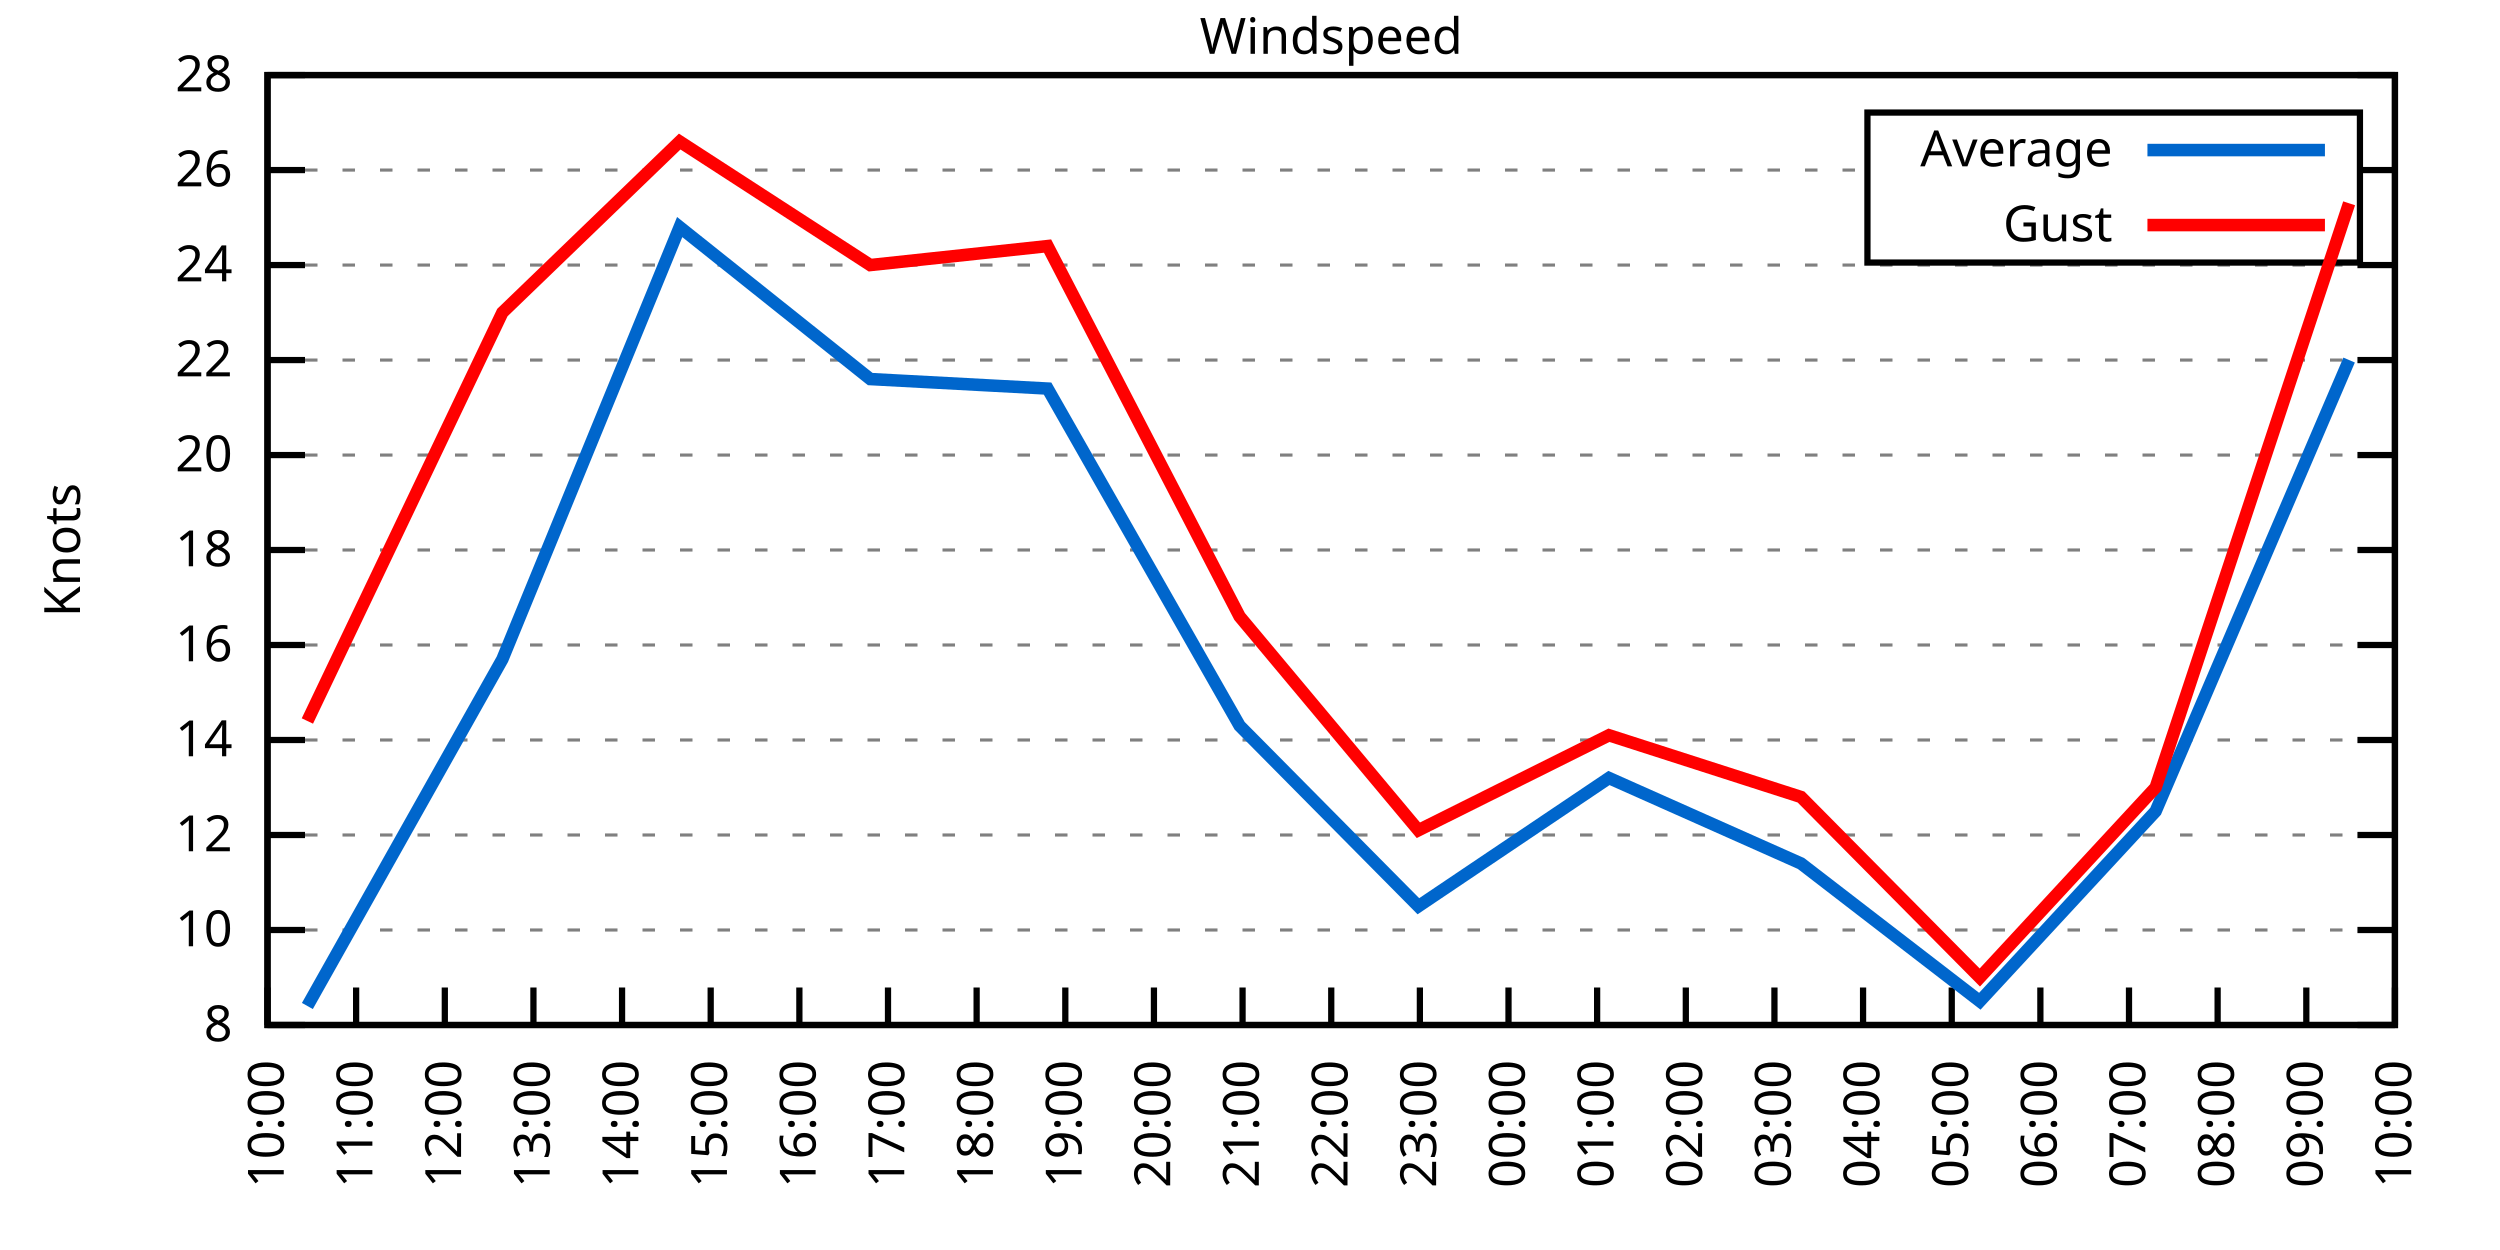
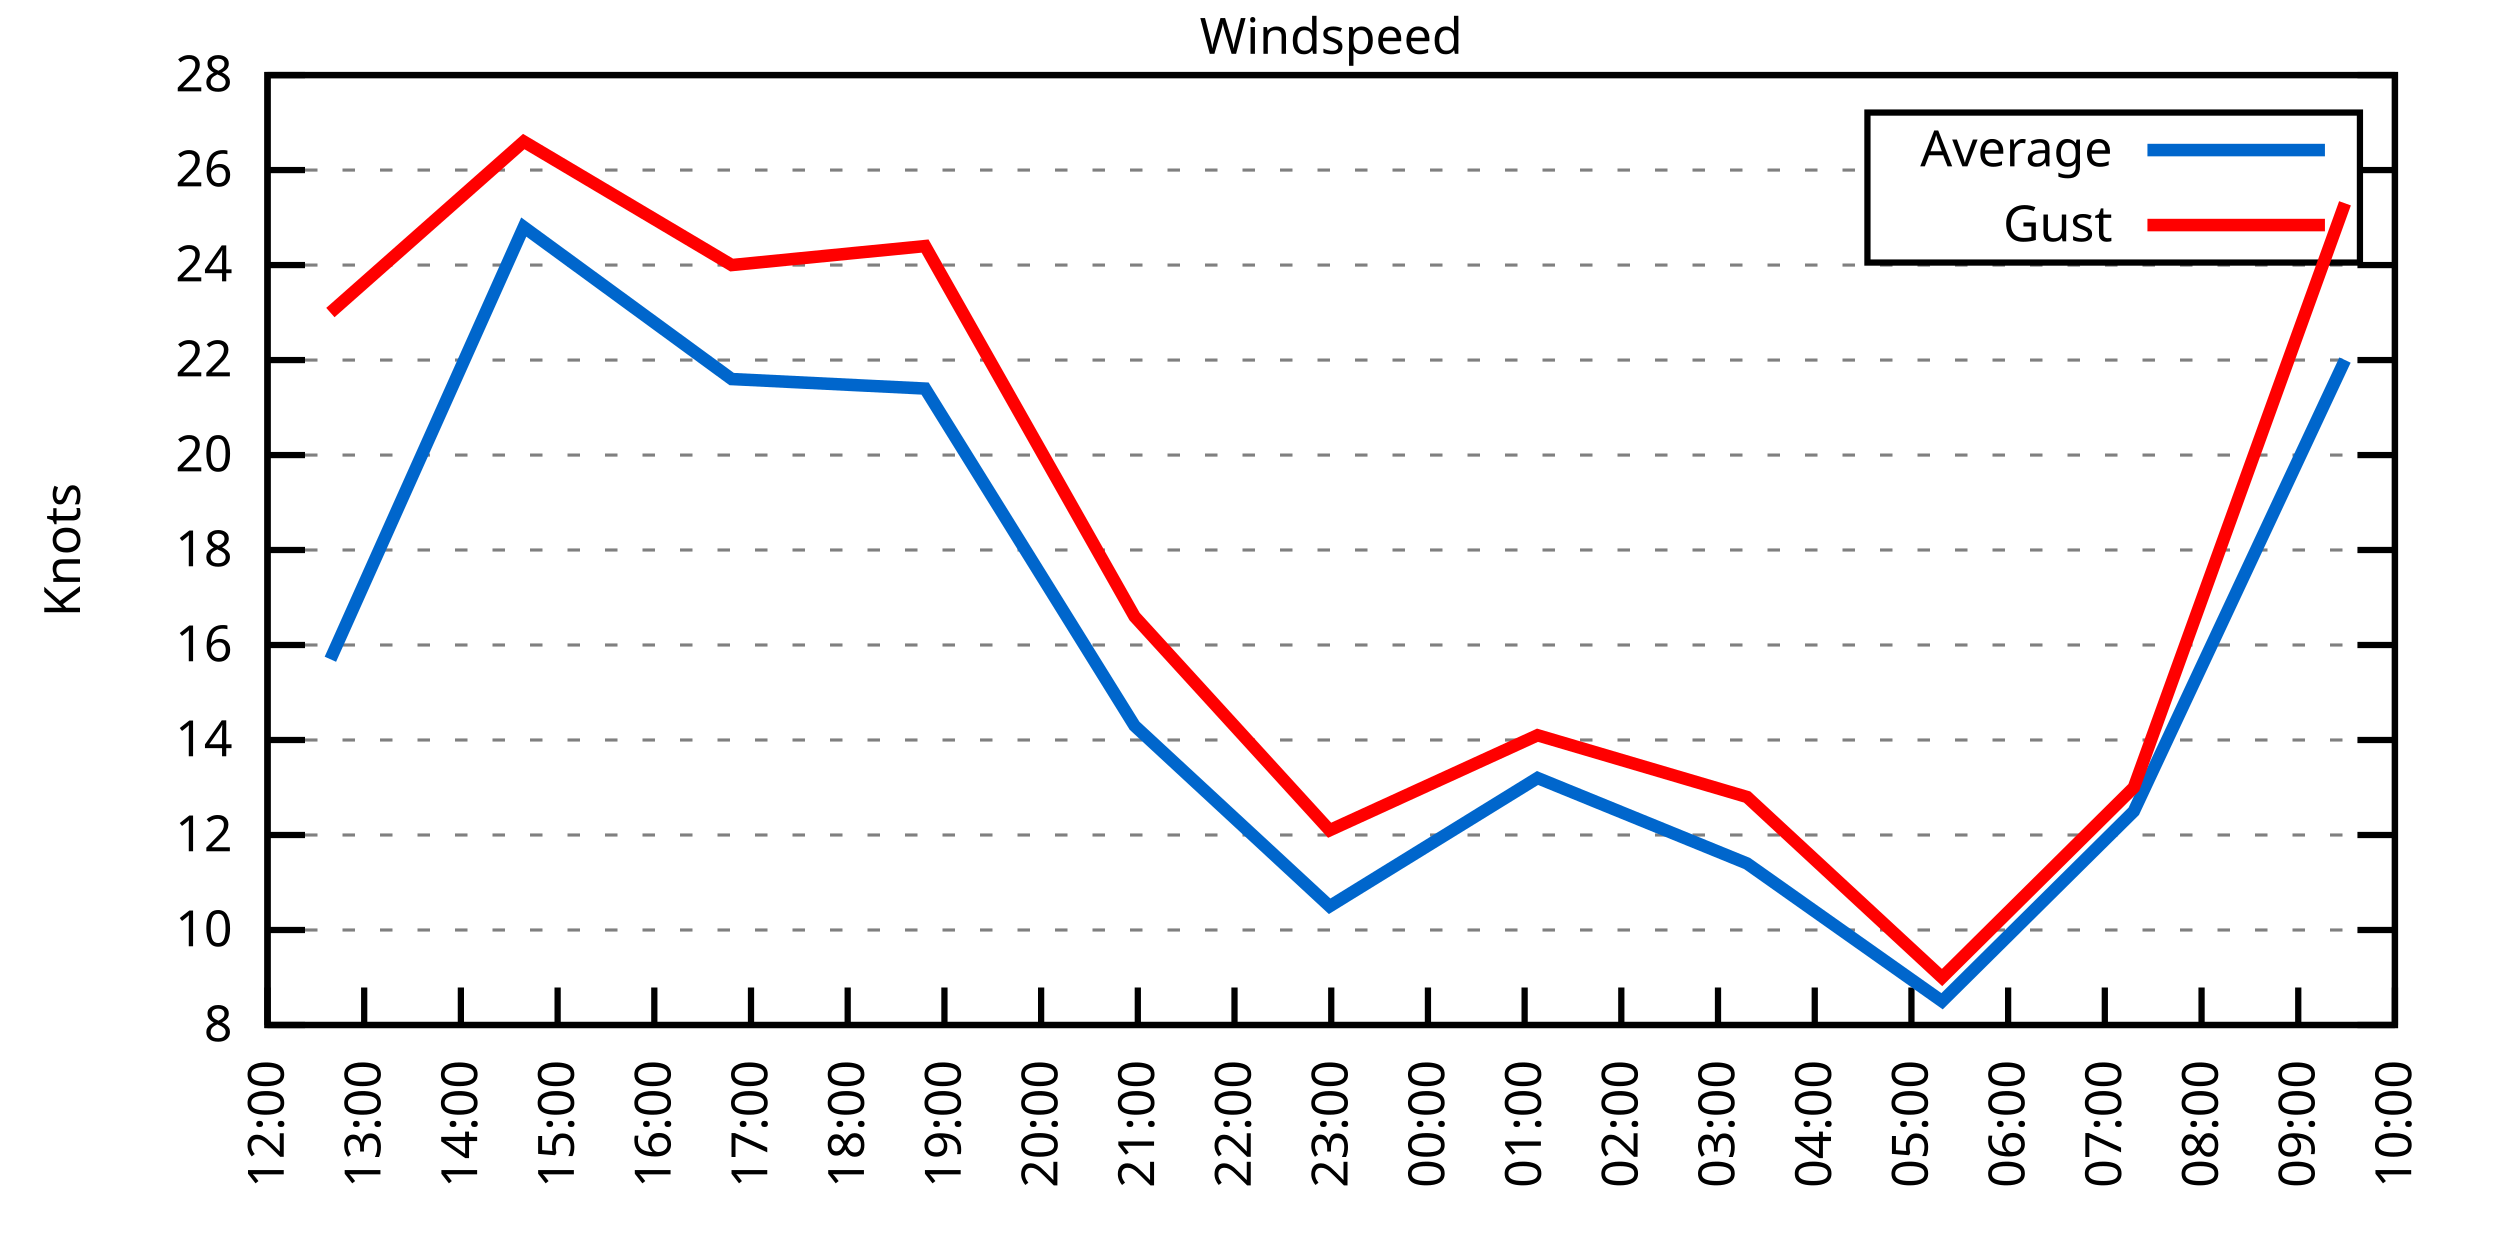
<svg xmlns="http://www.w3.org/2000/svg" xmlns:xlink="http://www.w3.org/1999/xlink" width="400" height="200" viewBox="0 0 400 200">
  <g id="gnuplot_canvas">
    <rect x="0" y="0" width="400" height="200" fill="none" />
    <defs>
      <circle id="gpDot" r="0.5" stroke-width="0.5" stroke="currentColor" />
      <path id="gpPt0" stroke-width="0.333" stroke="currentColor" d="M-1,0 h2 M0,-1 v2" />
      <path id="gpPt1" stroke-width="0.333" stroke="currentColor" d="M-1,-1 L1,1 M1,-1 L-1,1" />
      <path id="gpPt2" stroke-width="0.333" stroke="currentColor" d="M-1,0 L1,0 M0,-1 L0,1 M-1,-1 L1,1 M-1,1 L1,-1" />
      <rect id="gpPt3" stroke-width="0.333" stroke="currentColor" x="-1" y="-1" width="2" height="2" />
      <rect id="gpPt4" stroke-width="0.333" stroke="currentColor" fill="currentColor" x="-1" y="-1" width="2" height="2" />
      <circle id="gpPt5" stroke-width="0.333" stroke="currentColor" cx="0" cy="0" r="1" />
      <use xlink:href="#gpPt5" id="gpPt6" fill="currentColor" stroke="none" />
      <path id="gpPt7" stroke-width="0.333" stroke="currentColor" d="M0,-1.33 L-1.33,0.67 L1.33,0.67 z" />
      <use xlink:href="#gpPt7" id="gpPt8" fill="currentColor" stroke="none" />
      <use xlink:href="#gpPt7" id="gpPt9" stroke="currentColor" transform="rotate(180)" />
      <use xlink:href="#gpPt9" id="gpPt10" fill="currentColor" stroke="none" />
      <use xlink:href="#gpPt3" id="gpPt11" stroke="currentColor" transform="rotate(45)" />
      <use xlink:href="#gpPt11" id="gpPt12" fill="currentColor" stroke="none" />
      <path id="gpPt13" stroke-width="0.333" stroke="currentColor" d="M0,1.330 L1.265,0.411 L0.782,-1.067 L-0.782,-1.076 L-1.265,0.411 z" />
      <use xlink:href="#gpPt13" id="gpPt14" fill="currentColor" stroke="none" />
      <filter id="textbox" filterUnits="objectBoundingBox" x="0" y="0" height="1" width="1">
        <feFlood flood-color="white" flood-opacity="1" result="bgnd" />
        <feComposite in="SourceGraphic" in2="bgnd" operator="atop" />
      </filter>
      <filter id="greybox" filterUnits="objectBoundingBox" x="0" y="0" height="1" width="1">
        <feFlood flood-color="lightgrey" flood-opacity="1" result="grey" />
        <feComposite in="SourceGraphic" in2="grey" operator="atop" />
      </filter>
    </defs>
    <g fill="none" color="white" stroke="currentColor" stroke-width="1.00" stroke-linecap="butt" stroke-linejoin="miter">
</g>
    <g fill="none" color="black" stroke="currentColor" stroke-width="1.00" stroke-linecap="butt" stroke-linejoin="miter">
      <g stroke="none" shape-rendering="crispEdges">
        <polygon fill="rgb(255, 255, 255)" points="42.80,164.00 383.18,164.00 383.18,12.02 42.80,12.02 " />
      </g>
    </g>
    <g fill="none" color="black" stroke="currentColor" stroke-width="1.00" stroke-linecap="butt" stroke-linejoin="miter">
</g>
    <g fill="none" color="black" stroke="black" stroke-width="0.50" stroke-linecap="butt" stroke-linejoin="miter">
</g>
    <g fill="none" color="gray" stroke="currentColor" stroke-width="0.50" stroke-linecap="butt" stroke-linejoin="miter">
      <path stroke="gray" stroke-dasharray="2,4" class="gridline" d="M42.80,164.00 L383.19,164.00  " />
    </g>
    <g fill="none" color="gray" stroke="gray" stroke-width="1.00" stroke-linecap="butt" stroke-linejoin="miter">
</g>
    <g fill="none" color="black" stroke="currentColor" stroke-width="1.00" stroke-linecap="butt" stroke-linejoin="miter">
      <path stroke="black" d="M42.80,164.00 L48.80,164.00 M383.19,164.00 L377.19,164.00  " />
      <g transform="translate(37.20,166.60)" stroke="none" fill="black" font-family="Sans" font-size="8.00" text-anchor="end">
        <text>
          <tspan font-family="Sans"> 8</tspan>
        </text>
      </g>
    </g>
    <g fill="none" color="black" stroke="currentColor" stroke-width="1.00" stroke-linecap="butt" stroke-linejoin="miter">
</g>
    <g fill="none" color="black" stroke="black" stroke-width="0.50" stroke-linecap="butt" stroke-linejoin="miter">
</g>
    <g fill="none" color="gray" stroke="currentColor" stroke-width="0.50" stroke-linecap="butt" stroke-linejoin="miter">
      <path stroke="gray" stroke-dasharray="2,4" class="gridline" d="M42.80,148.80 L383.19,148.80  " />
    </g>
    <g fill="none" color="gray" stroke="gray" stroke-width="1.00" stroke-linecap="butt" stroke-linejoin="miter">
</g>
    <g fill="none" color="black" stroke="currentColor" stroke-width="1.00" stroke-linecap="butt" stroke-linejoin="miter">
      <path stroke="black" d="M42.80,148.80 L48.80,148.80 M383.19,148.80 L377.19,148.80  " />
      <g transform="translate(37.20,151.40)" stroke="none" fill="black" font-family="Sans" font-size="8.00" text-anchor="end">
        <text>
          <tspan font-family="Sans"> 10</tspan>
        </text>
      </g>
    </g>
    <g fill="none" color="black" stroke="currentColor" stroke-width="1.00" stroke-linecap="butt" stroke-linejoin="miter">
</g>
    <g fill="none" color="black" stroke="black" stroke-width="0.50" stroke-linecap="butt" stroke-linejoin="miter">
</g>
    <g fill="none" color="gray" stroke="currentColor" stroke-width="0.50" stroke-linecap="butt" stroke-linejoin="miter">
      <path stroke="gray" stroke-dasharray="2,4" class="gridline" d="M42.80,133.60 L383.19,133.60  " />
    </g>
    <g fill="none" color="gray" stroke="gray" stroke-width="1.00" stroke-linecap="butt" stroke-linejoin="miter">
</g>
    <g fill="none" color="black" stroke="currentColor" stroke-width="1.00" stroke-linecap="butt" stroke-linejoin="miter">
      <path stroke="black" d="M42.80,133.60 L48.80,133.60 M383.19,133.60 L377.19,133.60  " />
      <g transform="translate(37.20,136.20)" stroke="none" fill="black" font-family="Sans" font-size="8.00" text-anchor="end">
        <text>
          <tspan font-family="Sans"> 12</tspan>
        </text>
      </g>
    </g>
    <g fill="none" color="black" stroke="currentColor" stroke-width="1.00" stroke-linecap="butt" stroke-linejoin="miter">
</g>
    <g fill="none" color="black" stroke="black" stroke-width="0.50" stroke-linecap="butt" stroke-linejoin="miter">
</g>
    <g fill="none" color="gray" stroke="currentColor" stroke-width="0.50" stroke-linecap="butt" stroke-linejoin="miter">
      <path stroke="gray" stroke-dasharray="2,4" class="gridline" d="M42.80,118.40 L383.19,118.40  " />
    </g>
    <g fill="none" color="gray" stroke="gray" stroke-width="1.00" stroke-linecap="butt" stroke-linejoin="miter">
</g>
    <g fill="none" color="black" stroke="currentColor" stroke-width="1.00" stroke-linecap="butt" stroke-linejoin="miter">
      <path stroke="black" d="M42.80,118.40 L48.80,118.40 M383.19,118.40 L377.19,118.40  " />
      <g transform="translate(37.20,121.00)" stroke="none" fill="black" font-family="Sans" font-size="8.00" text-anchor="end">
        <text>
          <tspan font-family="Sans"> 14</tspan>
        </text>
      </g>
    </g>
    <g fill="none" color="black" stroke="currentColor" stroke-width="1.00" stroke-linecap="butt" stroke-linejoin="miter">
</g>
    <g fill="none" color="black" stroke="black" stroke-width="0.50" stroke-linecap="butt" stroke-linejoin="miter">
</g>
    <g fill="none" color="gray" stroke="currentColor" stroke-width="0.50" stroke-linecap="butt" stroke-linejoin="miter">
      <path stroke="gray" stroke-dasharray="2,4" class="gridline" d="M42.80,103.20 L383.19,103.20  " />
    </g>
    <g fill="none" color="gray" stroke="gray" stroke-width="1.00" stroke-linecap="butt" stroke-linejoin="miter">
</g>
    <g fill="none" color="black" stroke="currentColor" stroke-width="1.00" stroke-linecap="butt" stroke-linejoin="miter">
      <path stroke="black" d="M42.80,103.20 L48.80,103.20 M383.19,103.20 L377.19,103.20  " />
      <g transform="translate(37.20,105.80)" stroke="none" fill="black" font-family="Sans" font-size="8.00" text-anchor="end">
        <text>
          <tspan font-family="Sans"> 16</tspan>
        </text>
      </g>
    </g>
    <g fill="none" color="black" stroke="currentColor" stroke-width="1.00" stroke-linecap="butt" stroke-linejoin="miter">
</g>
    <g fill="none" color="black" stroke="black" stroke-width="0.50" stroke-linecap="butt" stroke-linejoin="miter">
</g>
    <g fill="none" color="gray" stroke="currentColor" stroke-width="0.50" stroke-linecap="butt" stroke-linejoin="miter">
      <path stroke="gray" stroke-dasharray="2,4" class="gridline" d="M42.80,88.00 L383.19,88.00  " />
    </g>
    <g fill="none" color="gray" stroke="gray" stroke-width="1.00" stroke-linecap="butt" stroke-linejoin="miter">
</g>
    <g fill="none" color="black" stroke="currentColor" stroke-width="1.00" stroke-linecap="butt" stroke-linejoin="miter">
      <path stroke="black" d="M42.80,88.00 L48.80,88.00 M383.19,88.00 L377.19,88.00  " />
      <g transform="translate(37.20,90.60)" stroke="none" fill="black" font-family="Sans" font-size="8.00" text-anchor="end">
        <text>
          <tspan font-family="Sans"> 18</tspan>
        </text>
      </g>
    </g>
    <g fill="none" color="black" stroke="currentColor" stroke-width="1.00" stroke-linecap="butt" stroke-linejoin="miter">
</g>
    <g fill="none" color="black" stroke="black" stroke-width="0.50" stroke-linecap="butt" stroke-linejoin="miter">
</g>
    <g fill="none" color="gray" stroke="currentColor" stroke-width="0.50" stroke-linecap="butt" stroke-linejoin="miter">
      <path stroke="gray" stroke-dasharray="2,4" class="gridline" d="M42.80,72.81 L383.19,72.81  " />
    </g>
    <g fill="none" color="gray" stroke="gray" stroke-width="1.00" stroke-linecap="butt" stroke-linejoin="miter">
</g>
    <g fill="none" color="black" stroke="currentColor" stroke-width="1.00" stroke-linecap="butt" stroke-linejoin="miter">
      <path stroke="black" d="M42.80,72.81 L48.80,72.81 M383.19,72.81 L377.19,72.81  " />
      <g transform="translate(37.20,75.41)" stroke="none" fill="black" font-family="Sans" font-size="8.00" text-anchor="end">
        <text>
          <tspan font-family="Sans"> 20</tspan>
        </text>
      </g>
    </g>
    <g fill="none" color="black" stroke="currentColor" stroke-width="1.00" stroke-linecap="butt" stroke-linejoin="miter">
</g>
    <g fill="none" color="black" stroke="black" stroke-width="0.50" stroke-linecap="butt" stroke-linejoin="miter">
</g>
    <g fill="none" color="gray" stroke="currentColor" stroke-width="0.50" stroke-linecap="butt" stroke-linejoin="miter">
      <path stroke="gray" stroke-dasharray="2,4" class="gridline" d="M42.80,57.61 L383.19,57.61  " />
    </g>
    <g fill="none" color="gray" stroke="gray" stroke-width="1.00" stroke-linecap="butt" stroke-linejoin="miter">
</g>
    <g fill="none" color="black" stroke="currentColor" stroke-width="1.00" stroke-linecap="butt" stroke-linejoin="miter">
      <path stroke="black" d="M42.80,57.61 L48.80,57.61 M383.19,57.61 L377.19,57.61  " />
      <g transform="translate(37.20,60.21)" stroke="none" fill="black" font-family="Sans" font-size="8.00" text-anchor="end">
        <text>
          <tspan font-family="Sans"> 22</tspan>
        </text>
      </g>
    </g>
    <g fill="none" color="black" stroke="currentColor" stroke-width="1.00" stroke-linecap="butt" stroke-linejoin="miter">
</g>
    <g fill="none" color="black" stroke="black" stroke-width="0.50" stroke-linecap="butt" stroke-linejoin="miter">
</g>
    <g fill="none" color="gray" stroke="currentColor" stroke-width="0.50" stroke-linecap="butt" stroke-linejoin="miter">
      <path stroke="gray" stroke-dasharray="2,4" class="gridline" d="M42.80,42.41 L383.19,42.41  " />
    </g>
    <g fill="none" color="gray" stroke="gray" stroke-width="1.00" stroke-linecap="butt" stroke-linejoin="miter">
</g>
    <g fill="none" color="black" stroke="currentColor" stroke-width="1.00" stroke-linecap="butt" stroke-linejoin="miter">
      <path stroke="black" d="M42.80,42.41 L48.80,42.41 M383.19,42.41 L377.19,42.41  " />
      <g transform="translate(37.20,45.01)" stroke="none" fill="black" font-family="Sans" font-size="8.00" text-anchor="end">
        <text>
          <tspan font-family="Sans"> 24</tspan>
        </text>
      </g>
    </g>
    <g fill="none" color="black" stroke="currentColor" stroke-width="1.00" stroke-linecap="butt" stroke-linejoin="miter">
</g>
    <g fill="none" color="black" stroke="black" stroke-width="0.50" stroke-linecap="butt" stroke-linejoin="miter">
</g>
    <g fill="none" color="gray" stroke="currentColor" stroke-width="0.50" stroke-linecap="butt" stroke-linejoin="miter">
      <path stroke="gray" stroke-dasharray="2,4" class="gridline" d="M42.80,27.21 L298.79,27.21 M377.59,27.21 L383.19,27.21  " />
    </g>
    <g fill="none" color="gray" stroke="gray" stroke-width="1.00" stroke-linecap="butt" stroke-linejoin="miter">
</g>
    <g fill="none" color="black" stroke="currentColor" stroke-width="1.00" stroke-linecap="butt" stroke-linejoin="miter">
      <path stroke="black" d="M42.80,27.21 L48.80,27.21 M383.19,27.21 L377.19,27.21  " />
      <g transform="translate(37.20,29.81)" stroke="none" fill="black" font-family="Sans" font-size="8.00" text-anchor="end">
        <text>
          <tspan font-family="Sans"> 26</tspan>
        </text>
      </g>
    </g>
    <g fill="none" color="black" stroke="currentColor" stroke-width="1.00" stroke-linecap="butt" stroke-linejoin="miter">
</g>
    <g fill="none" color="black" stroke="black" stroke-width="0.50" stroke-linecap="butt" stroke-linejoin="miter">
</g>
    <g fill="none" color="gray" stroke="currentColor" stroke-width="0.50" stroke-linecap="butt" stroke-linejoin="miter">
      <path stroke="gray" stroke-dasharray="2,4" class="gridline" d="M42.80,12.01 L383.19,12.01  " />
    </g>
    <g fill="none" color="gray" stroke="gray" stroke-width="1.00" stroke-linecap="butt" stroke-linejoin="miter">
</g>
    <g fill="none" color="black" stroke="currentColor" stroke-width="1.00" stroke-linecap="butt" stroke-linejoin="miter">
      <path stroke="black" d="M42.80,12.01 L48.80,12.01 M383.19,12.01 L377.19,12.01  " />
      <g transform="translate(37.20,14.61)" stroke="none" fill="black" font-family="Sans" font-size="8.00" text-anchor="end">
        <text>
          <tspan font-family="Sans"> 28</tspan>
        </text>
      </g>
    </g>
    <g fill="none" color="black" stroke="currentColor" stroke-width="1.00" stroke-linecap="butt" stroke-linejoin="miter">
      <path stroke="black" d="M42.80,164.00 L42.80,158.00  " />
      <g transform="translate(45.40,169.60) rotate(270.00)" stroke="none" fill="black" font-family="Sans" font-size="8.00" text-anchor="end">
        <text>
-           <tspan font-family="Sans">10:00</tspan>
-         </text>
-       </g>
-     </g>
-     <g fill="none" color="black" stroke="currentColor" stroke-width="1.00" stroke-linecap="butt" stroke-linejoin="miter">
-       <path stroke="black" d="M56.98,164.00 L56.98,158.00  " />
-       <g transform="translate(59.58,169.60) rotate(270.00)" stroke="none" fill="black" font-family="Sans" font-size="8.00" text-anchor="end">
-         <text>
-           <tspan font-family="Sans">11:00</tspan>
-         </text>
-       </g>
-     </g>
-     <g fill="none" color="black" stroke="currentColor" stroke-width="1.00" stroke-linecap="butt" stroke-linejoin="miter">
-       <path stroke="black" d="M71.17,164.00 L71.17,158.00  " />
-       <g transform="translate(73.77,169.60) rotate(270.00)" stroke="none" fill="black" font-family="Sans" font-size="8.00" text-anchor="end">
-         <text>
          <tspan font-family="Sans">12:00</tspan>
        </text>
      </g>
    </g>
    <g fill="none" color="black" stroke="currentColor" stroke-width="1.00" stroke-linecap="butt" stroke-linejoin="miter">
-       <path stroke="black" d="M85.35,164.00 L85.35,158.00  " />
-       <g transform="translate(87.95,169.60) rotate(270.00)" stroke="none" fill="black" font-family="Sans" font-size="8.00" text-anchor="end">
+       <path stroke="black" d="M58.27,164.00 L58.27,158.00  " />
+       <g transform="translate(60.87,169.60) rotate(270.00)" stroke="none" fill="black" font-family="Sans" font-size="8.00" text-anchor="end">
        <text>
          <tspan font-family="Sans">13:00</tspan>
        </text>
      </g>
    </g>
    <g fill="none" color="black" stroke="currentColor" stroke-width="1.00" stroke-linecap="butt" stroke-linejoin="miter">
-       <path stroke="black" d="M99.53,164.00 L99.53,158.00  " />
-       <g transform="translate(102.13,169.60) rotate(270.00)" stroke="none" fill="black" font-family="Sans" font-size="8.00" text-anchor="end">
+       <path stroke="black" d="M73.74,164.00 L73.74,158.00  " />
+       <g transform="translate(76.34,169.60) rotate(270.00)" stroke="none" fill="black" font-family="Sans" font-size="8.00" text-anchor="end">
        <text>
          <tspan font-family="Sans">14:00</tspan>
        </text>
      </g>
    </g>
    <g fill="none" color="black" stroke="currentColor" stroke-width="1.00" stroke-linecap="butt" stroke-linejoin="miter">
-       <path stroke="black" d="M113.71,164.00 L113.71,158.00  " />
-       <g transform="translate(116.31,169.60) rotate(270.00)" stroke="none" fill="black" font-family="Sans" font-size="8.00" text-anchor="end">
+       <path stroke="black" d="M89.22,164.00 L89.22,158.00  " />
+       <g transform="translate(91.82,169.60) rotate(270.00)" stroke="none" fill="black" font-family="Sans" font-size="8.00" text-anchor="end">
        <text>
          <tspan font-family="Sans">15:00</tspan>
        </text>
      </g>
    </g>
    <g fill="none" color="black" stroke="currentColor" stroke-width="1.00" stroke-linecap="butt" stroke-linejoin="miter">
-       <path stroke="black" d="M127.90,164.00 L127.90,158.00  " />
-       <g transform="translate(130.50,169.60) rotate(270.00)" stroke="none" fill="black" font-family="Sans" font-size="8.00" text-anchor="end">
+       <path stroke="black" d="M104.69,164.00 L104.69,158.00  " />
+       <g transform="translate(107.29,169.60) rotate(270.00)" stroke="none" fill="black" font-family="Sans" font-size="8.00" text-anchor="end">
        <text>
          <tspan font-family="Sans">16:00</tspan>
        </text>
      </g>
    </g>
    <g fill="none" color="black" stroke="currentColor" stroke-width="1.00" stroke-linecap="butt" stroke-linejoin="miter">
-       <path stroke="black" d="M142.08,164.00 L142.08,158.00  " />
-       <g transform="translate(144.68,169.60) rotate(270.00)" stroke="none" fill="black" font-family="Sans" font-size="8.00" text-anchor="end">
+       <path stroke="black" d="M120.16,164.00 L120.16,158.00  " />
+       <g transform="translate(122.76,169.60) rotate(270.00)" stroke="none" fill="black" font-family="Sans" font-size="8.00" text-anchor="end">
        <text>
          <tspan font-family="Sans">17:00</tspan>
        </text>
      </g>
    </g>
    <g fill="none" color="black" stroke="currentColor" stroke-width="1.00" stroke-linecap="butt" stroke-linejoin="miter">
-       <path stroke="black" d="M156.26,164.00 L156.26,158.00  " />
-       <g transform="translate(158.86,169.60) rotate(270.00)" stroke="none" fill="black" font-family="Sans" font-size="8.00" text-anchor="end">
+       <path stroke="black" d="M135.63,164.00 L135.63,158.00  " />
+       <g transform="translate(138.23,169.60) rotate(270.00)" stroke="none" fill="black" font-family="Sans" font-size="8.00" text-anchor="end">
        <text>
          <tspan font-family="Sans">18:00</tspan>
        </text>
      </g>
    </g>
    <g fill="none" color="black" stroke="currentColor" stroke-width="1.00" stroke-linecap="butt" stroke-linejoin="miter">
-       <path stroke="black" d="M170.45,164.00 L170.45,158.00  " />
-       <g transform="translate(173.05,169.60) rotate(270.00)" stroke="none" fill="black" font-family="Sans" font-size="8.00" text-anchor="end">
+       <path stroke="black" d="M151.11,164.00 L151.11,158.00  " />
+       <g transform="translate(153.71,169.60) rotate(270.00)" stroke="none" fill="black" font-family="Sans" font-size="8.00" text-anchor="end">
        <text>
          <tspan font-family="Sans">19:00</tspan>
        </text>
      </g>
    </g>
    <g fill="none" color="black" stroke="currentColor" stroke-width="1.00" stroke-linecap="butt" stroke-linejoin="miter">
-       <path stroke="black" d="M184.63,164.00 L184.63,158.00  " />
-       <g transform="translate(187.23,169.60) rotate(270.00)" stroke="none" fill="black" font-family="Sans" font-size="8.00" text-anchor="end">
+       <path stroke="black" d="M166.58,164.00 L166.58,158.00  " />
+       <g transform="translate(169.18,169.60) rotate(270.00)" stroke="none" fill="black" font-family="Sans" font-size="8.00" text-anchor="end">
        <text>
          <tspan font-family="Sans">20:00</tspan>
        </text>
      </g>
    </g>
    <g fill="none" color="black" stroke="currentColor" stroke-width="1.00" stroke-linecap="butt" stroke-linejoin="miter">
-       <path stroke="black" d="M198.81,164.00 L198.81,158.00  " />
-       <g transform="translate(201.41,169.60) rotate(270.00)" stroke="none" fill="black" font-family="Sans" font-size="8.00" text-anchor="end">
+       <path stroke="black" d="M182.05,164.00 L182.05,158.00  " />
+       <g transform="translate(184.65,169.60) rotate(270.00)" stroke="none" fill="black" font-family="Sans" font-size="8.00" text-anchor="end">
        <text>
          <tspan font-family="Sans">21:00</tspan>
+         </text>
+       </g>
+     </g>
+     <g fill="none" color="black" stroke="currentColor" stroke-width="1.00" stroke-linecap="butt" stroke-linejoin="miter">
+       <path stroke="black" d="M197.52,164.00 L197.52,158.00  " />
+       <g transform="translate(200.12,169.60) rotate(270.00)" stroke="none" fill="black" font-family="Sans" font-size="8.00" text-anchor="end">
+         <text>
+           <tspan font-family="Sans">22:00</tspan>
        </text>
      </g>
    </g>
    <g fill="none" color="black" stroke="currentColor" stroke-width="1.00" stroke-linecap="butt" stroke-linejoin="miter">
      <path stroke="black" d="M213.00,164.00 L213.00,158.00  " />
      <g transform="translate(215.60,169.60) rotate(270.00)" stroke="none" fill="black" font-family="Sans" font-size="8.00" text-anchor="end">
        <text>
-           <tspan font-family="Sans">22:00</tspan>
-         </text>
-       </g>
-     </g>
-     <g fill="none" color="black" stroke="currentColor" stroke-width="1.00" stroke-linecap="butt" stroke-linejoin="miter">
-       <path stroke="black" d="M227.18,164.00 L227.18,158.00  " />
-       <g transform="translate(229.78,169.60) rotate(270.00)" stroke="none" fill="black" font-family="Sans" font-size="8.00" text-anchor="end">
-         <text>
          <tspan font-family="Sans">23:00</tspan>
        </text>
      </g>
    </g>
    <g fill="none" color="black" stroke="currentColor" stroke-width="1.00" stroke-linecap="butt" stroke-linejoin="miter">
-       <path stroke="black" d="M241.36,164.00 L241.36,158.00  " />
-       <g transform="translate(243.96,169.60) rotate(270.00)" stroke="none" fill="black" font-family="Sans" font-size="8.00" text-anchor="end">
+       <path stroke="black" d="M228.47,164.00 L228.47,158.00  " />
+       <g transform="translate(231.07,169.60) rotate(270.00)" stroke="none" fill="black" font-family="Sans" font-size="8.00" text-anchor="end">
        <text>
          <tspan font-family="Sans">00:00</tspan>
        </text>
      </g>
    </g>
    <g fill="none" color="black" stroke="currentColor" stroke-width="1.00" stroke-linecap="butt" stroke-linejoin="miter">
-       <path stroke="black" d="M255.54,164.00 L255.54,158.00  " />
-       <g transform="translate(258.14,169.60) rotate(270.00)" stroke="none" fill="black" font-family="Sans" font-size="8.00" text-anchor="end">
+       <path stroke="black" d="M243.94,164.00 L243.94,158.00  " />
+       <g transform="translate(246.54,169.60) rotate(270.00)" stroke="none" fill="black" font-family="Sans" font-size="8.00" text-anchor="end">
        <text>
          <tspan font-family="Sans">01:00</tspan>
        </text>
      </g>
    </g>
    <g fill="none" color="black" stroke="currentColor" stroke-width="1.00" stroke-linecap="butt" stroke-linejoin="miter">
-       <path stroke="black" d="M269.73,164.00 L269.73,158.00  " />
-       <g transform="translate(272.33,169.60) rotate(270.00)" stroke="none" fill="black" font-family="Sans" font-size="8.00" text-anchor="end">
+       <path stroke="black" d="M259.41,164.00 L259.41,158.00  " />
+       <g transform="translate(262.01,169.60) rotate(270.00)" stroke="none" fill="black" font-family="Sans" font-size="8.00" text-anchor="end">
        <text>
          <tspan font-family="Sans">02:00</tspan>
        </text>
      </g>
    </g>
    <g fill="none" color="black" stroke="currentColor" stroke-width="1.00" stroke-linecap="butt" stroke-linejoin="miter">
-       <path stroke="black" d="M283.91,164.00 L283.91,158.00  " />
-       <g transform="translate(286.51,169.60) rotate(270.00)" stroke="none" fill="black" font-family="Sans" font-size="8.00" text-anchor="end">
+       <path stroke="black" d="M274.88,164.00 L274.88,158.00  " />
+       <g transform="translate(277.48,169.60) rotate(270.00)" stroke="none" fill="black" font-family="Sans" font-size="8.00" text-anchor="end">
        <text>
          <tspan font-family="Sans">03:00</tspan>
        </text>
      </g>
    </g>
    <g fill="none" color="black" stroke="currentColor" stroke-width="1.00" stroke-linecap="butt" stroke-linejoin="miter">
-       <path stroke="black" d="M298.09,164.00 L298.09,158.00  " />
-       <g transform="translate(300.69,169.60) rotate(270.00)" stroke="none" fill="black" font-family="Sans" font-size="8.00" text-anchor="end">
+       <path stroke="black" d="M290.36,164.00 L290.36,158.00  " />
+       <g transform="translate(292.96,169.60) rotate(270.00)" stroke="none" fill="black" font-family="Sans" font-size="8.00" text-anchor="end">
        <text>
          <tspan font-family="Sans">04:00</tspan>
        </text>
      </g>
    </g>
    <g fill="none" color="black" stroke="currentColor" stroke-width="1.00" stroke-linecap="butt" stroke-linejoin="miter">
-       <path stroke="black" d="M312.28,164.00 L312.28,158.00  " />
-       <g transform="translate(314.88,169.60) rotate(270.00)" stroke="none" fill="black" font-family="Sans" font-size="8.00" text-anchor="end">
+       <path stroke="black" d="M305.83,164.00 L305.83,158.00  " />
+       <g transform="translate(308.43,169.60) rotate(270.00)" stroke="none" fill="black" font-family="Sans" font-size="8.00" text-anchor="end">
        <text>
          <tspan font-family="Sans">05:00</tspan>
        </text>
      </g>
    </g>
    <g fill="none" color="black" stroke="currentColor" stroke-width="1.00" stroke-linecap="butt" stroke-linejoin="miter">
-       <path stroke="black" d="M326.46,164.00 L326.46,158.00  " />
-       <g transform="translate(329.06,169.60) rotate(270.00)" stroke="none" fill="black" font-family="Sans" font-size="8.00" text-anchor="end">
+       <path stroke="black" d="M321.30,164.00 L321.30,158.00  " />
+       <g transform="translate(323.90,169.60) rotate(270.00)" stroke="none" fill="black" font-family="Sans" font-size="8.00" text-anchor="end">
        <text>
          <tspan font-family="Sans">06:00</tspan>
        </text>
      </g>
    </g>
    <g fill="none" color="black" stroke="currentColor" stroke-width="1.00" stroke-linecap="butt" stroke-linejoin="miter">
-       <path stroke="black" d="M340.64,164.00 L340.64,158.00  " />
-       <g transform="translate(343.24,169.60) rotate(270.00)" stroke="none" fill="black" font-family="Sans" font-size="8.00" text-anchor="end">
+       <path stroke="black" d="M336.77,164.00 L336.77,158.00  " />
+       <g transform="translate(339.37,169.60) rotate(270.00)" stroke="none" fill="black" font-family="Sans" font-size="8.00" text-anchor="end">
        <text>
          <tspan font-family="Sans">07:00</tspan>
        </text>
      </g>
    </g>
    <g fill="none" color="black" stroke="currentColor" stroke-width="1.00" stroke-linecap="butt" stroke-linejoin="miter">
-       <path stroke="black" d="M354.82,164.00 L354.82,158.00  " />
-       <g transform="translate(357.42,169.60) rotate(270.00)" stroke="none" fill="black" font-family="Sans" font-size="8.00" text-anchor="end">
+       <path stroke="black" d="M352.25,164.00 L352.25,158.00  " />
+       <g transform="translate(354.85,169.60) rotate(270.00)" stroke="none" fill="black" font-family="Sans" font-size="8.00" text-anchor="end">
        <text>
          <tspan font-family="Sans">08:00</tspan>
        </text>
      </g>
    </g>
    <g fill="none" color="black" stroke="currentColor" stroke-width="1.00" stroke-linecap="butt" stroke-linejoin="miter">
-       <path stroke="black" d="M369.01,164.00 L369.01,158.00  " />
-       <g transform="translate(371.61,169.60) rotate(270.00)" stroke="none" fill="black" font-family="Sans" font-size="8.00" text-anchor="end">
+       <path stroke="black" d="M367.72,164.00 L367.72,158.00  " />
+       <g transform="translate(370.32,169.60) rotate(270.00)" stroke="none" fill="black" font-family="Sans" font-size="8.00" text-anchor="end">
        <text>
          <tspan font-family="Sans">09:00</tspan>
        </text>
      </g>
    </g>
    <g fill="none" color="black" stroke="currentColor" stroke-width="1.00" stroke-linecap="butt" stroke-linejoin="miter">
      <path stroke="black" d="M383.19,164.00 L383.19,158.00  " />
      <g transform="translate(385.79,169.60) rotate(270.00)" stroke="none" fill="black" font-family="Sans" font-size="8.00" text-anchor="end">
        <text>
          <tspan font-family="Sans">10:00</tspan>
        </text>
      </g>
    </g>
    <g fill="none" color="black" stroke="currentColor" stroke-width="1.00" stroke-linecap="butt" stroke-linejoin="miter">
</g>
    <g fill="none" color="black" stroke="currentColor" stroke-width="1.00" stroke-linecap="butt" stroke-linejoin="miter">
      <path stroke="black" d="M42.80,12.01 L42.80,164.00 L383.19,164.00 L383.19,12.01 L42.80,12.01 Z  " />
    </g>
    <g fill="none" color="black" stroke="currentColor" stroke-width="1.00" stroke-linecap="butt" stroke-linejoin="miter">
</g>
    <g fill="none" color="black" stroke="currentColor" stroke-width="1.00" stroke-linecap="butt" stroke-linejoin="miter">
      <path stroke="black" d="M298.79,42.01 L298.79,18.01 L377.59,18.01 L377.59,42.01 L298.79,42.01 Z  " />
    </g>
    <g id="Windspeed_plot_1">
      <g fill="none" color="white" stroke="black" stroke-width="2.00" stroke-linecap="butt" stroke-linejoin="miter">
</g>
      <g fill="none" color="black" stroke="currentColor" stroke-width="2.00" stroke-linecap="butt" stroke-linejoin="miter">
        <g transform="translate(337.99,26.61)" stroke="none" fill="black" font-family="Sans" font-size="8.00" text-anchor="end">
          <text>
            <tspan font-family="Sans">Average</tspan>
          </text>
        </g>
      </g>
      <g fill="none" color="black" stroke="currentColor" stroke-width="2.00" stroke-linecap="butt" stroke-linejoin="miter">
-         <path stroke="rgb(  0, 102, 204)" d="M343.59,24.01 L371.99,24.01 M49.18,160.96 L80.38,105.48 L108.75,36.33 L139.24,60.65 L167.61,62.17 L198.34,116.12   L226.94,145.00 L257.43,124.48 L288.16,138.16 L316.77,160.20 L344.90,129.80 L375.86,57.61  " />
+         <path stroke="rgb(  0, 102, 204)" d="M343.59,24.01 L371.99,24.01 M52.86,105.48 L83.80,36.33 L117.07,60.65 L148.01,62.17 L181.53,116.12 L212.74,145.00   L246.00,124.48 L279.53,138.16 L310.73,160.20 L341.41,129.80 L375.20,57.61  " />
      </g>
    </g>
    <g id="Windspeed_plot_2">
      <g fill="none" color="black" stroke="currentColor" stroke-width="2.00" stroke-linecap="butt" stroke-linejoin="miter">
        <g transform="translate(337.99,38.61)" stroke="none" fill="black" font-family="Sans" font-size="8.00" text-anchor="end">
          <text>
            <tspan font-family="Sans">Gust</tspan>
          </text>
        </g>
      </g>
      <g fill="none" color="black" stroke="currentColor" stroke-width="2.00" stroke-linecap="butt" stroke-linejoin="miter">
-         <path stroke="rgb(255,   0,   0)" d="M343.59,36.01 L371.99,36.01 M49.18,115.36 L80.38,50.01 L108.75,22.65 L139.24,42.41 L167.61,39.37 L198.34,98.64   L226.94,132.84 L257.43,117.64 L288.16,127.52 L316.77,156.40 L344.90,126.00 L375.86,32.53  " />
+         <path stroke="rgb(255,   0,   0)" d="M343.59,36.01 L371.99,36.01 M52.86,50.01 L83.80,22.65 L117.07,42.41 L148.01,39.37 L181.53,98.64 L212.74,132.84   L246.00,117.64 L279.53,127.52 L310.73,156.40 L341.41,126.00 L375.20,32.53  " />
      </g>
    </g>
    <g fill="none" color="black" stroke="currentColor" stroke-width="2.00" stroke-linecap="butt" stroke-linejoin="miter">
</g>
    <g fill="none" color="black" stroke="black" stroke-width="1.00" stroke-linecap="butt" stroke-linejoin="miter">
</g>
    <g fill="none" color="black" stroke="currentColor" stroke-width="1.00" stroke-linecap="butt" stroke-linejoin="miter">
      <path stroke="black" d="M42.80,12.01 L42.80,164.00 L383.19,164.00 L383.19,12.01 L42.80,12.01 Z  " />
      <g transform="translate(12.80,88.01) rotate(270.00)" stroke="none" fill="black" font-family="Sans" font-size="8.00" text-anchor="middle">
        <text>
          <tspan font-family="Sans">Knots</tspan>
        </text>
      </g>
    </g>
    <g fill="none" color="black" stroke="currentColor" stroke-width="1.00" stroke-linecap="butt" stroke-linejoin="miter">
</g>
    <g fill="none" color="black" stroke="currentColor" stroke-width="1.00" stroke-linecap="butt" stroke-linejoin="miter">
      <g transform="translate(212.99,8.61)" stroke="none" fill="black" font-family="Sans" font-size="8.00" text-anchor="middle">
        <text>
          <tspan font-family="Sans">Windspeed</tspan>
        </text>
      </g>
    </g>
    <g fill="none" color="black" stroke="currentColor" stroke-width="1.00" stroke-linecap="butt" stroke-linejoin="miter">
</g>
  </g>
</svg>
